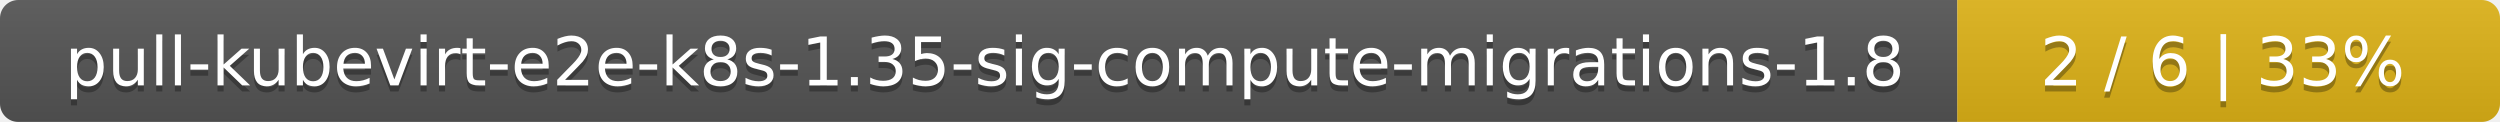
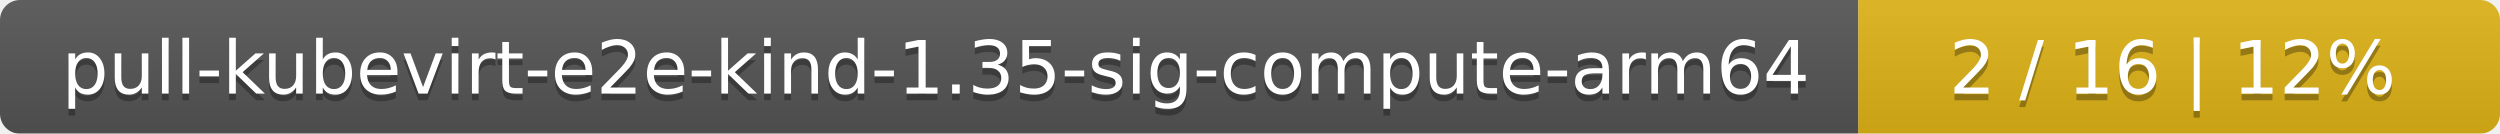
- <svg xmlns="http://www.w3.org/2000/svg" width="410" height="20">
+ <svg xmlns="http://www.w3.org/2000/svg" width="374" height="20">
  <linearGradient id="smooth" x2="0" y2="100%">
    <stop offset="0" stop-color="#bbb" stop-opacity=".1" />
    <stop offset="1" stop-opacity=".1" />
  </linearGradient>
  <mask id="round">
-     <rect width="410" height="20" rx="3" fill="#fff" />
+     <rect width="374" height="20" rx="3" fill="#fff" />
  </mask>
  <g mask="url(#round)">
-     <rect width="321" height="20" fill="#555" />
-     <rect x="321" width="89" height="20" fill="#dfb317" />
-     <rect width="410" height="20" fill="url(#smooth)" />
+     <rect width="278" height="20" fill="#555" />
+     <rect x="278" width="96" height="20" fill="#dfb317" />
+     <rect width="374" height="20" fill="url(#smooth)" />
  </g>
  <g fill="#fff" text-anchor="middle" font-family="DejaVu Sans,Verdana,Geneva,sans-serif" font-size="11">
-     <text x="161.5" y="15" fill="#010101" fill-opacity=".3">pull-kubevirt-e2e-k8s-1.35-sig-compute-migrations-1.8</text>
-     <text x="161.5" y="14">pull-kubevirt-e2e-k8s-1.35-sig-compute-migrations-1.8</text>
-     <text x="364.5" y="15" fill="#010101" fill-opacity=".3">2 / 6    |    33%</text>
-     <text x="364.5" y="14">2 / 6    |    33%</text>
+     <text x="140" y="15" fill="#010101" fill-opacity=".3">pull-kubevirt-e2e-kind-1.35-sig-compute-arm64</text>
+     <text x="140" y="14">pull-kubevirt-e2e-kind-1.35-sig-compute-arm64</text>
+     <text x="325" y="15" fill="#010101" fill-opacity=".3">2 / 16    |    12%</text>
+     <text x="325" y="14">2 / 16    |    12%</text>
  </g>
</svg>
